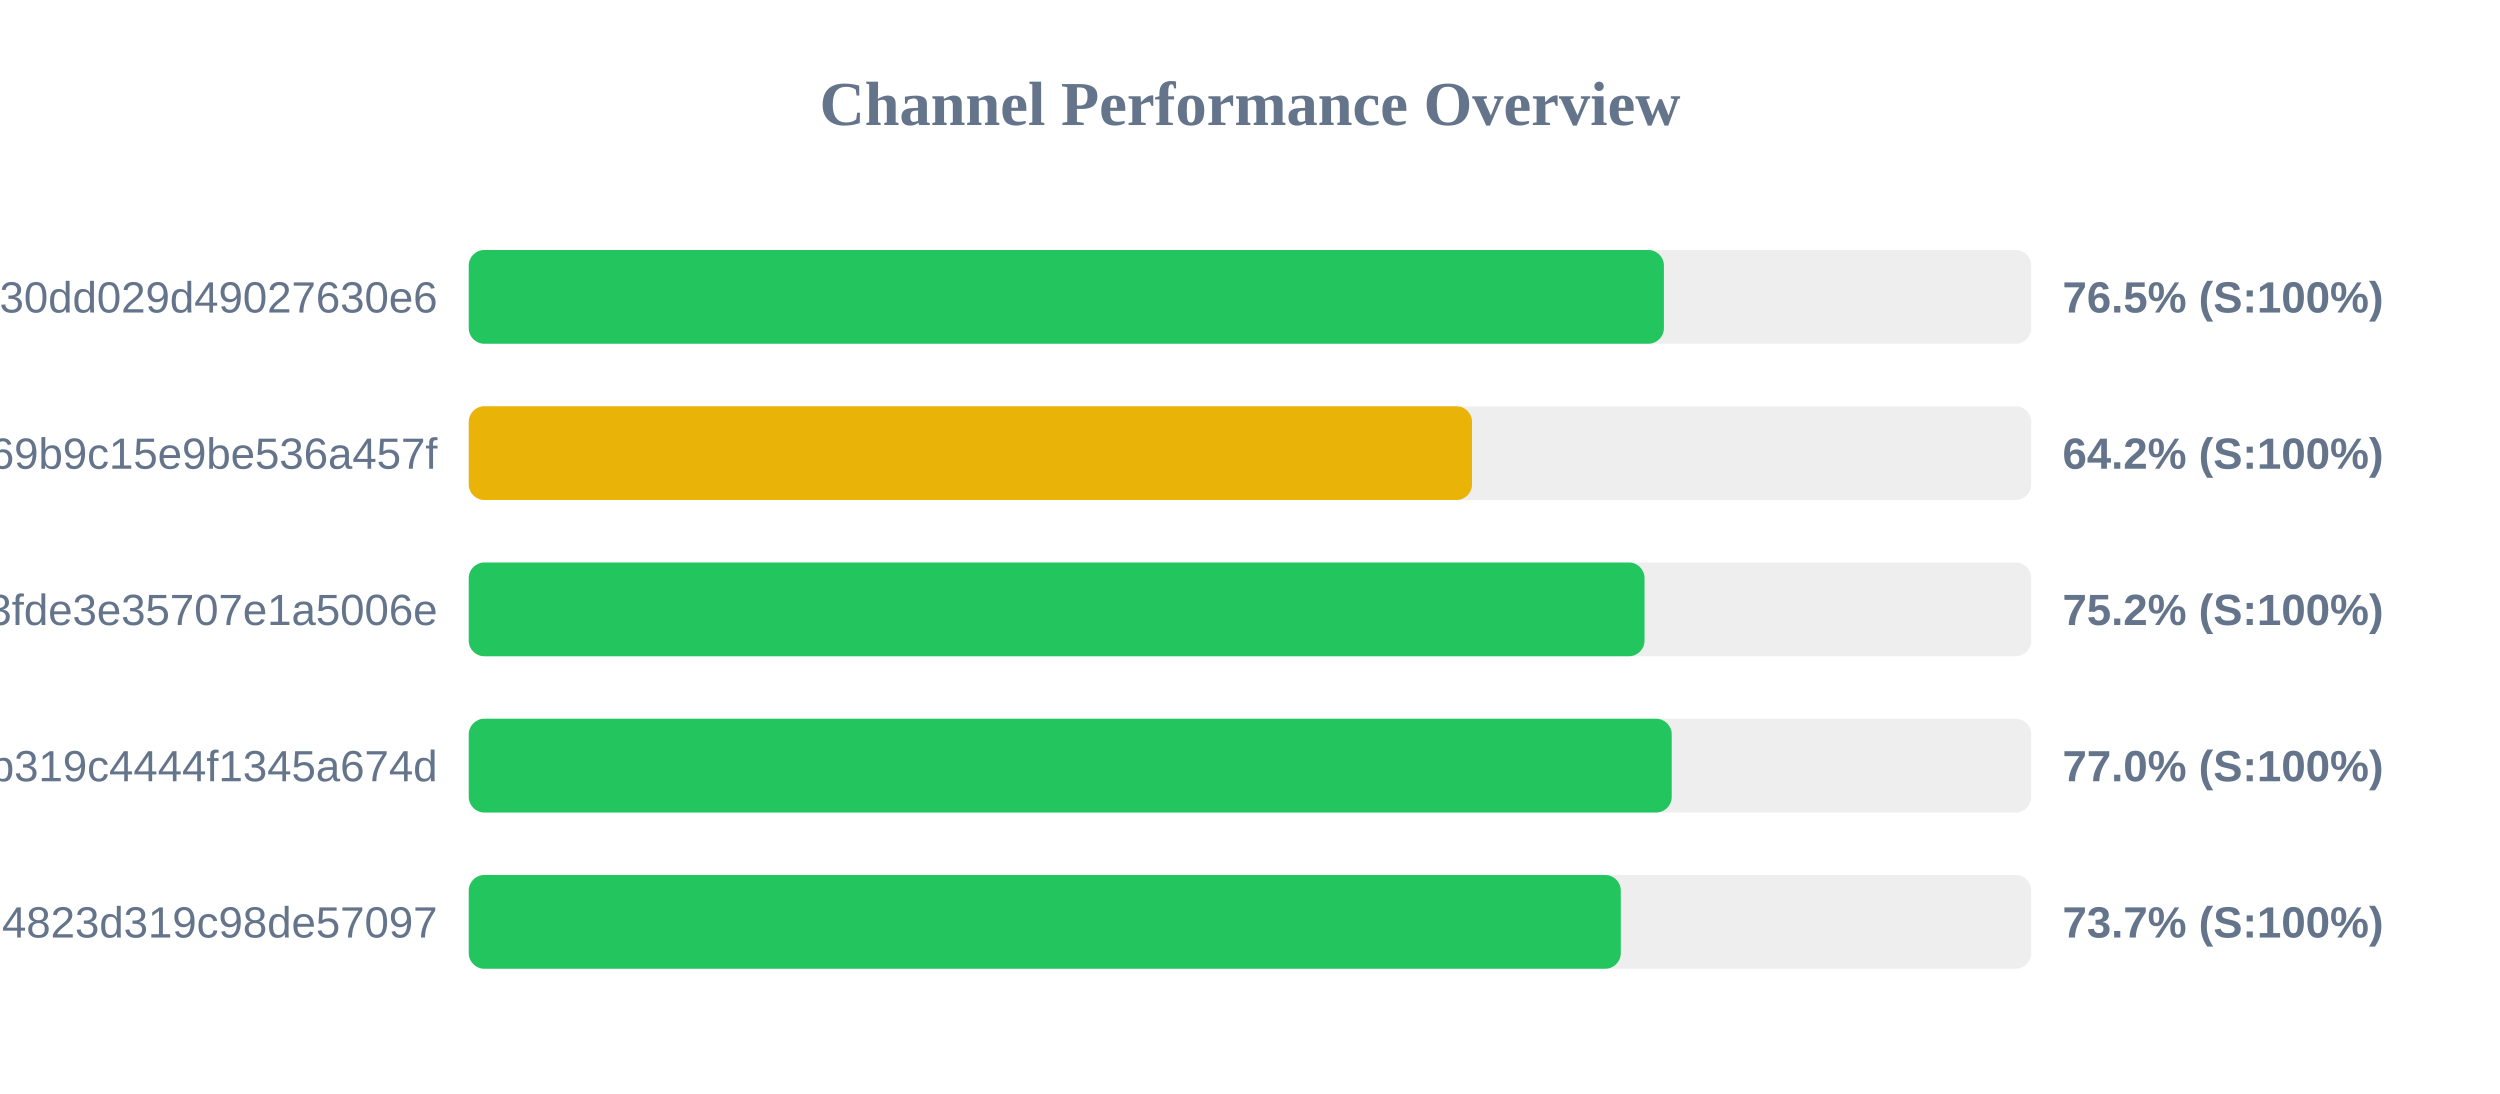
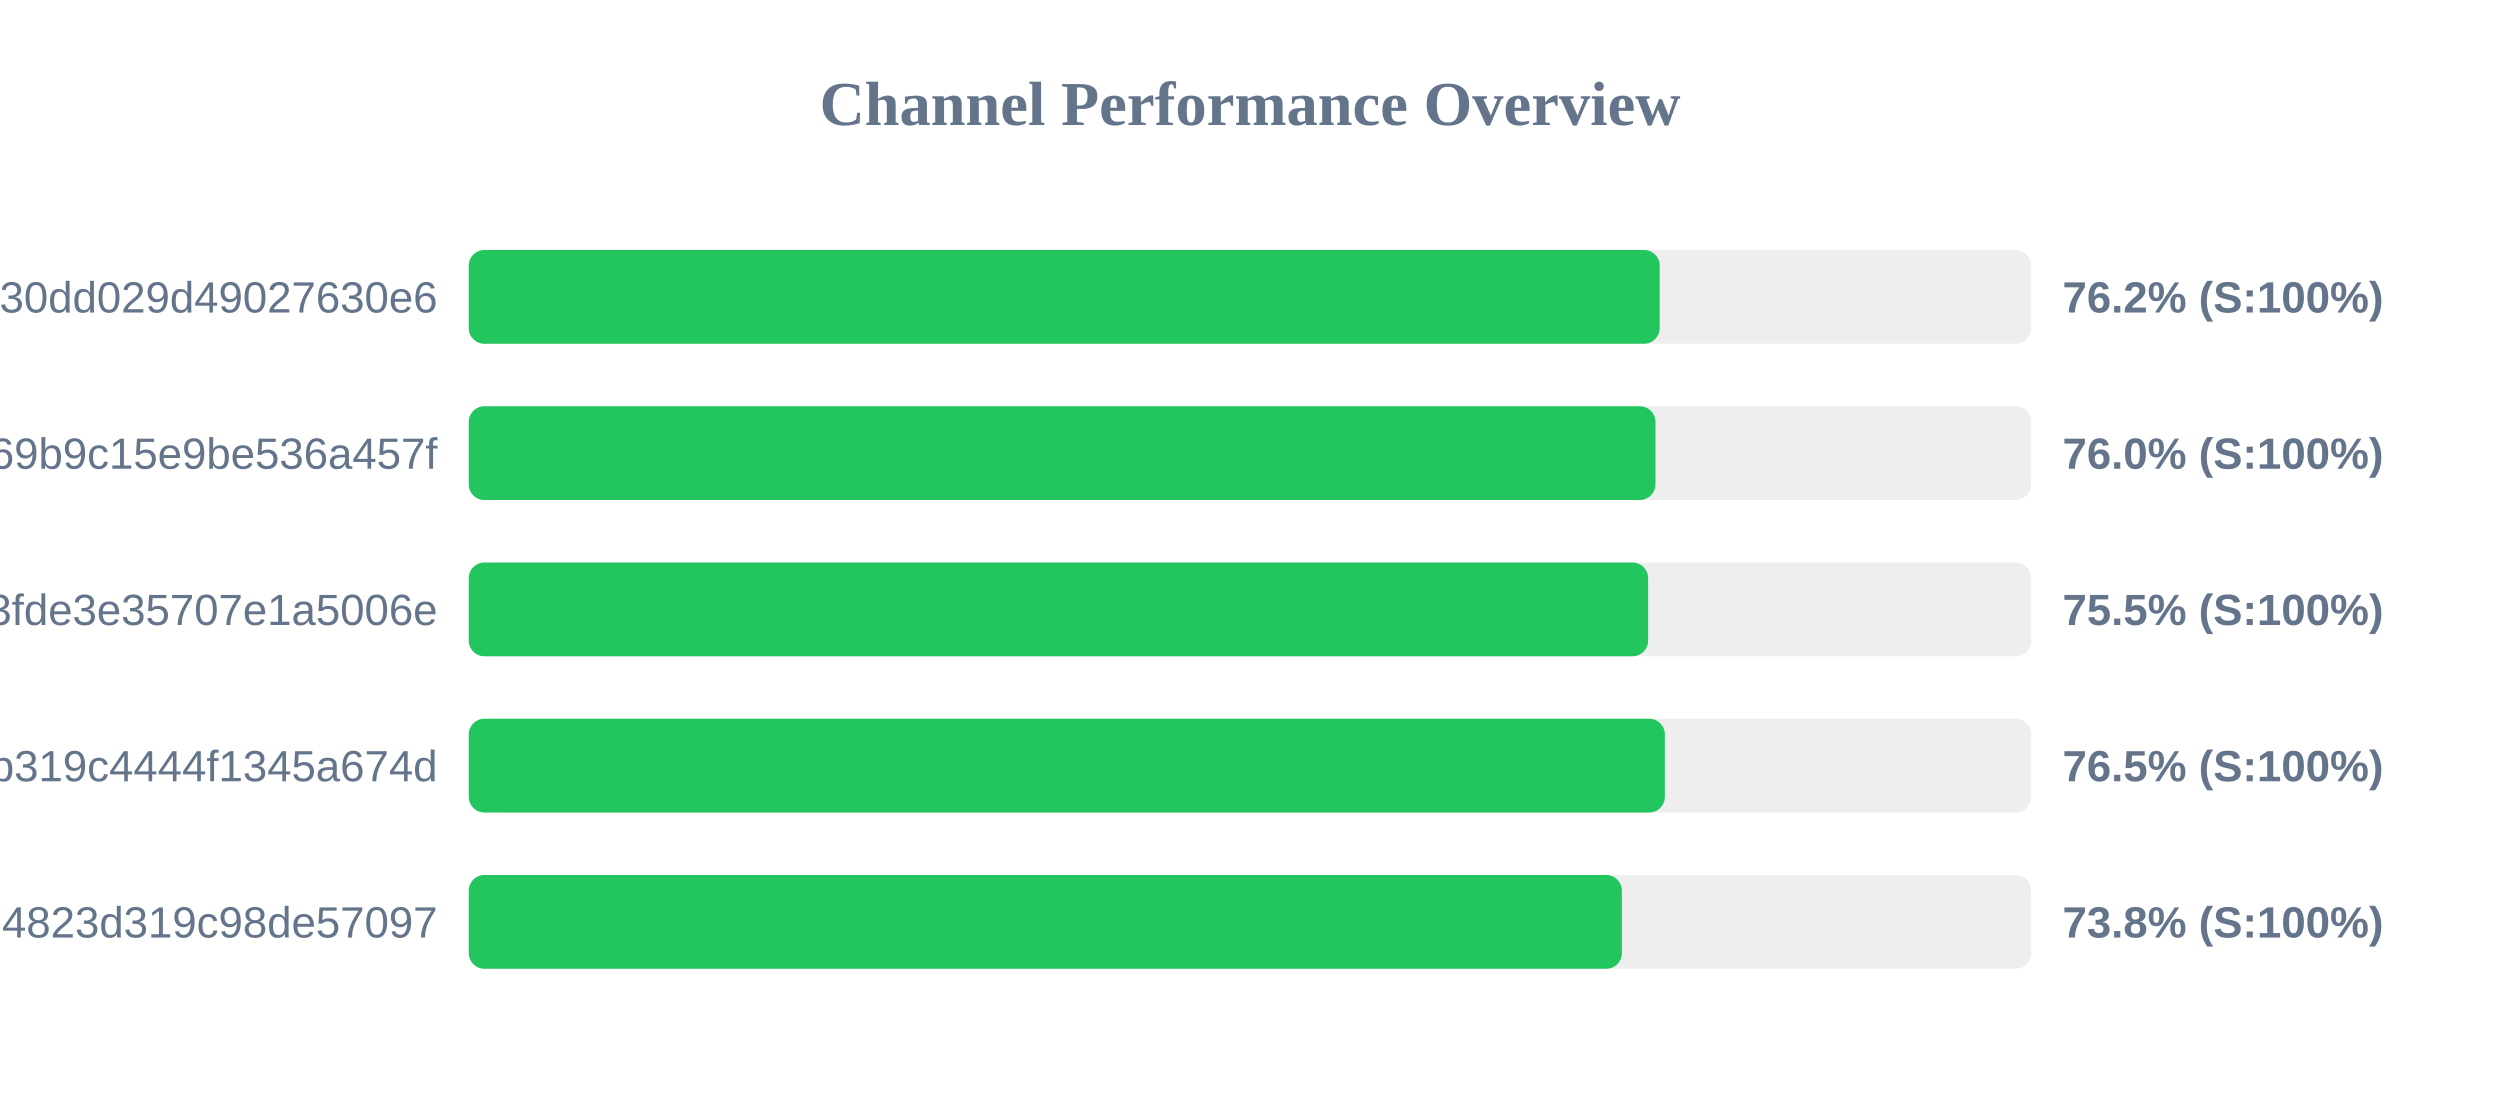
<svg xmlns="http://www.w3.org/2000/svg" width="800" height="350" version="1.1">
  <style>
        .row { font: 14px Arial; fill: #64748b; }
        .score { font: bold 14px Arial; fill: #64748b; }
    </style>
  <text x="400" y="40" text-anchor="middle" font-size="20px" font-weight="bold" fill="#64748b">Channel Performance Overview</text>
  <rect x="150" y="80" width="500" height="30" fill="#eee" rx="5" />
-   <rect x="150" y="80" width="382.45" height="30" fill="#22c55e" rx="5" />
+   <rect x="150" y="80" width="381.1" height="30" fill="#22c55e" rx="5" />
  <text x="140" y="100" text-anchor="end" class="row">subscribe?token=d984bede85ab3f30dd029d49027630e6</text>
-   <text x="660" y="100" text-anchor="start" class="score">76.5% (S:100%)</text>
+   <text x="660" y="100" text-anchor="start" class="score">76.2% (S:100%)</text>
  <rect x="150" y="130" width="500" height="30" fill="#eee" rx="5" />
-   <rect x="150" y="130" width="321.05" height="30" fill="#eab308" rx="5" />
+   <rect x="150" y="130" width="379.75" height="30" fill="#22c55e" rx="5" />
  <text x="140" y="150" text-anchor="end" class="row">ca692ddffaf7a69b9c15e9be536a457f</text>
-   <text x="660" y="150" text-anchor="start" class="score">64.2% (S:100%)</text>
+   <text x="660" y="150" text-anchor="start" class="score">76.0% (S:100%)</text>
  <rect x="150" y="180" width="500" height="30" fill="#eee" rx="5" />
-   <rect x="150" y="180" width="376.25" height="30" fill="#22c55e" rx="5" />
+   <rect x="150" y="180" width="377.4" height="30" fill="#22c55e" rx="5" />
  <text x="140" y="200" text-anchor="end" class="row">subscribe?token=5ecc973f73ba93fde3e35707e1a5006e</text>
-   <text x="660" y="200" text-anchor="start" class="score">75.2% (S:100%)</text>
+   <text x="660" y="200" text-anchor="start" class="score">75.5% (S:100%)</text>
  <rect x="150" y="230" width="500" height="30" fill="#eee" rx="5" />
-   <rect x="150" y="230" width="384.95" height="30" fill="#22c55e" rx="5" />
+   <rect x="150" y="230" width="382.75" height="30" fill="#22c55e" rx="5" />
  <text x="140" y="250" text-anchor="end" class="row">subscribe?token=2b0e60c7f59e0b319c4444f1345a674d</text>
-   <text x="660" y="250" text-anchor="start" class="score">77.0% (S:100%)</text>
+   <text x="660" y="250" text-anchor="start" class="score">76.5% (S:100%)</text>
  <rect x="150" y="280" width="500" height="30" fill="#eee" rx="5" />
-   <rect x="150" y="280" width="368.65" height="30" fill="#22c55e" rx="5" />
+   <rect x="150" y="280" width="369.0" height="30" fill="#22c55e" rx="5" />
  <text x="140" y="300" text-anchor="end" class="row">land?token=41b850dd4d51e94823d319c98de57097</text>
-   <text x="660" y="300" text-anchor="start" class="score">73.7% (S:100%)</text>
+   <text x="660" y="300" text-anchor="start" class="score">73.8% (S:100%)</text>
</svg>
